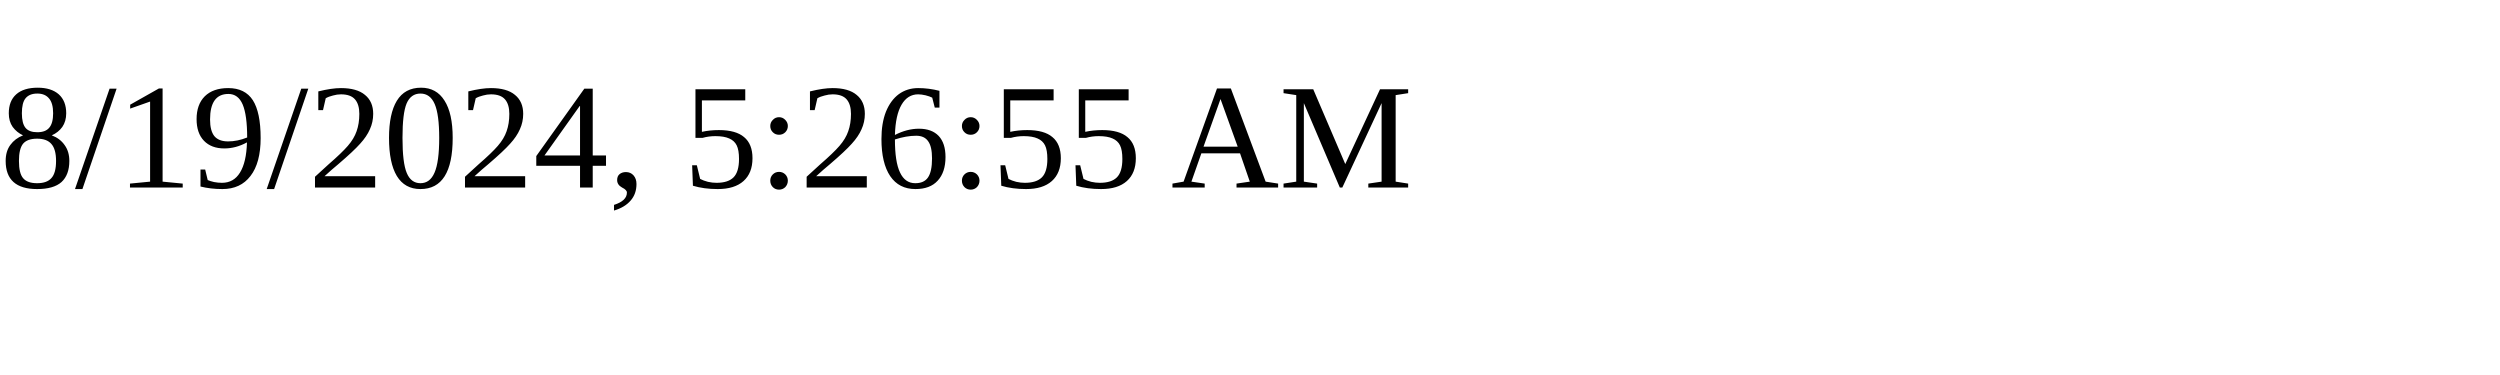
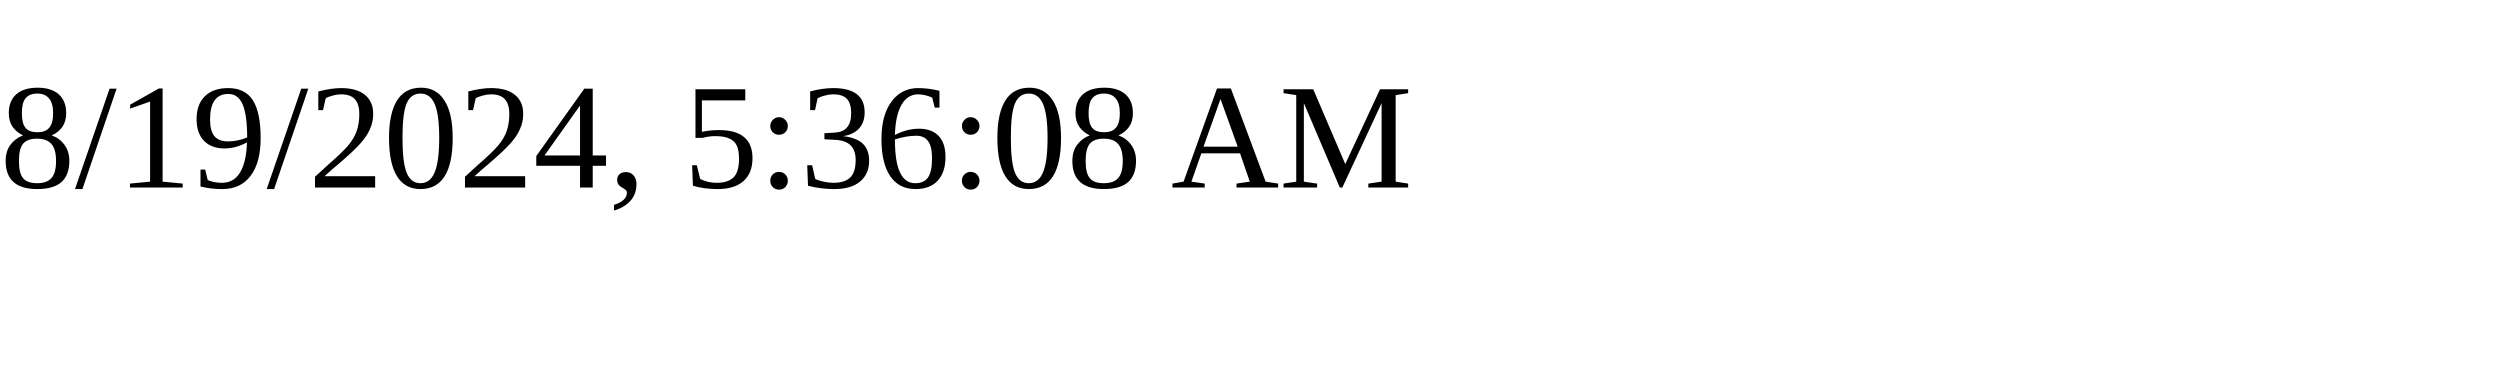
<svg xmlns="http://www.w3.org/2000/svg" height="30" width="200">
-   <text x="0" y="15">8/19/2024, 5:26:55 AM</text>
+   <text x="0" y="15">8/19/2024, 5:36:08 AM</text>
</svg>
